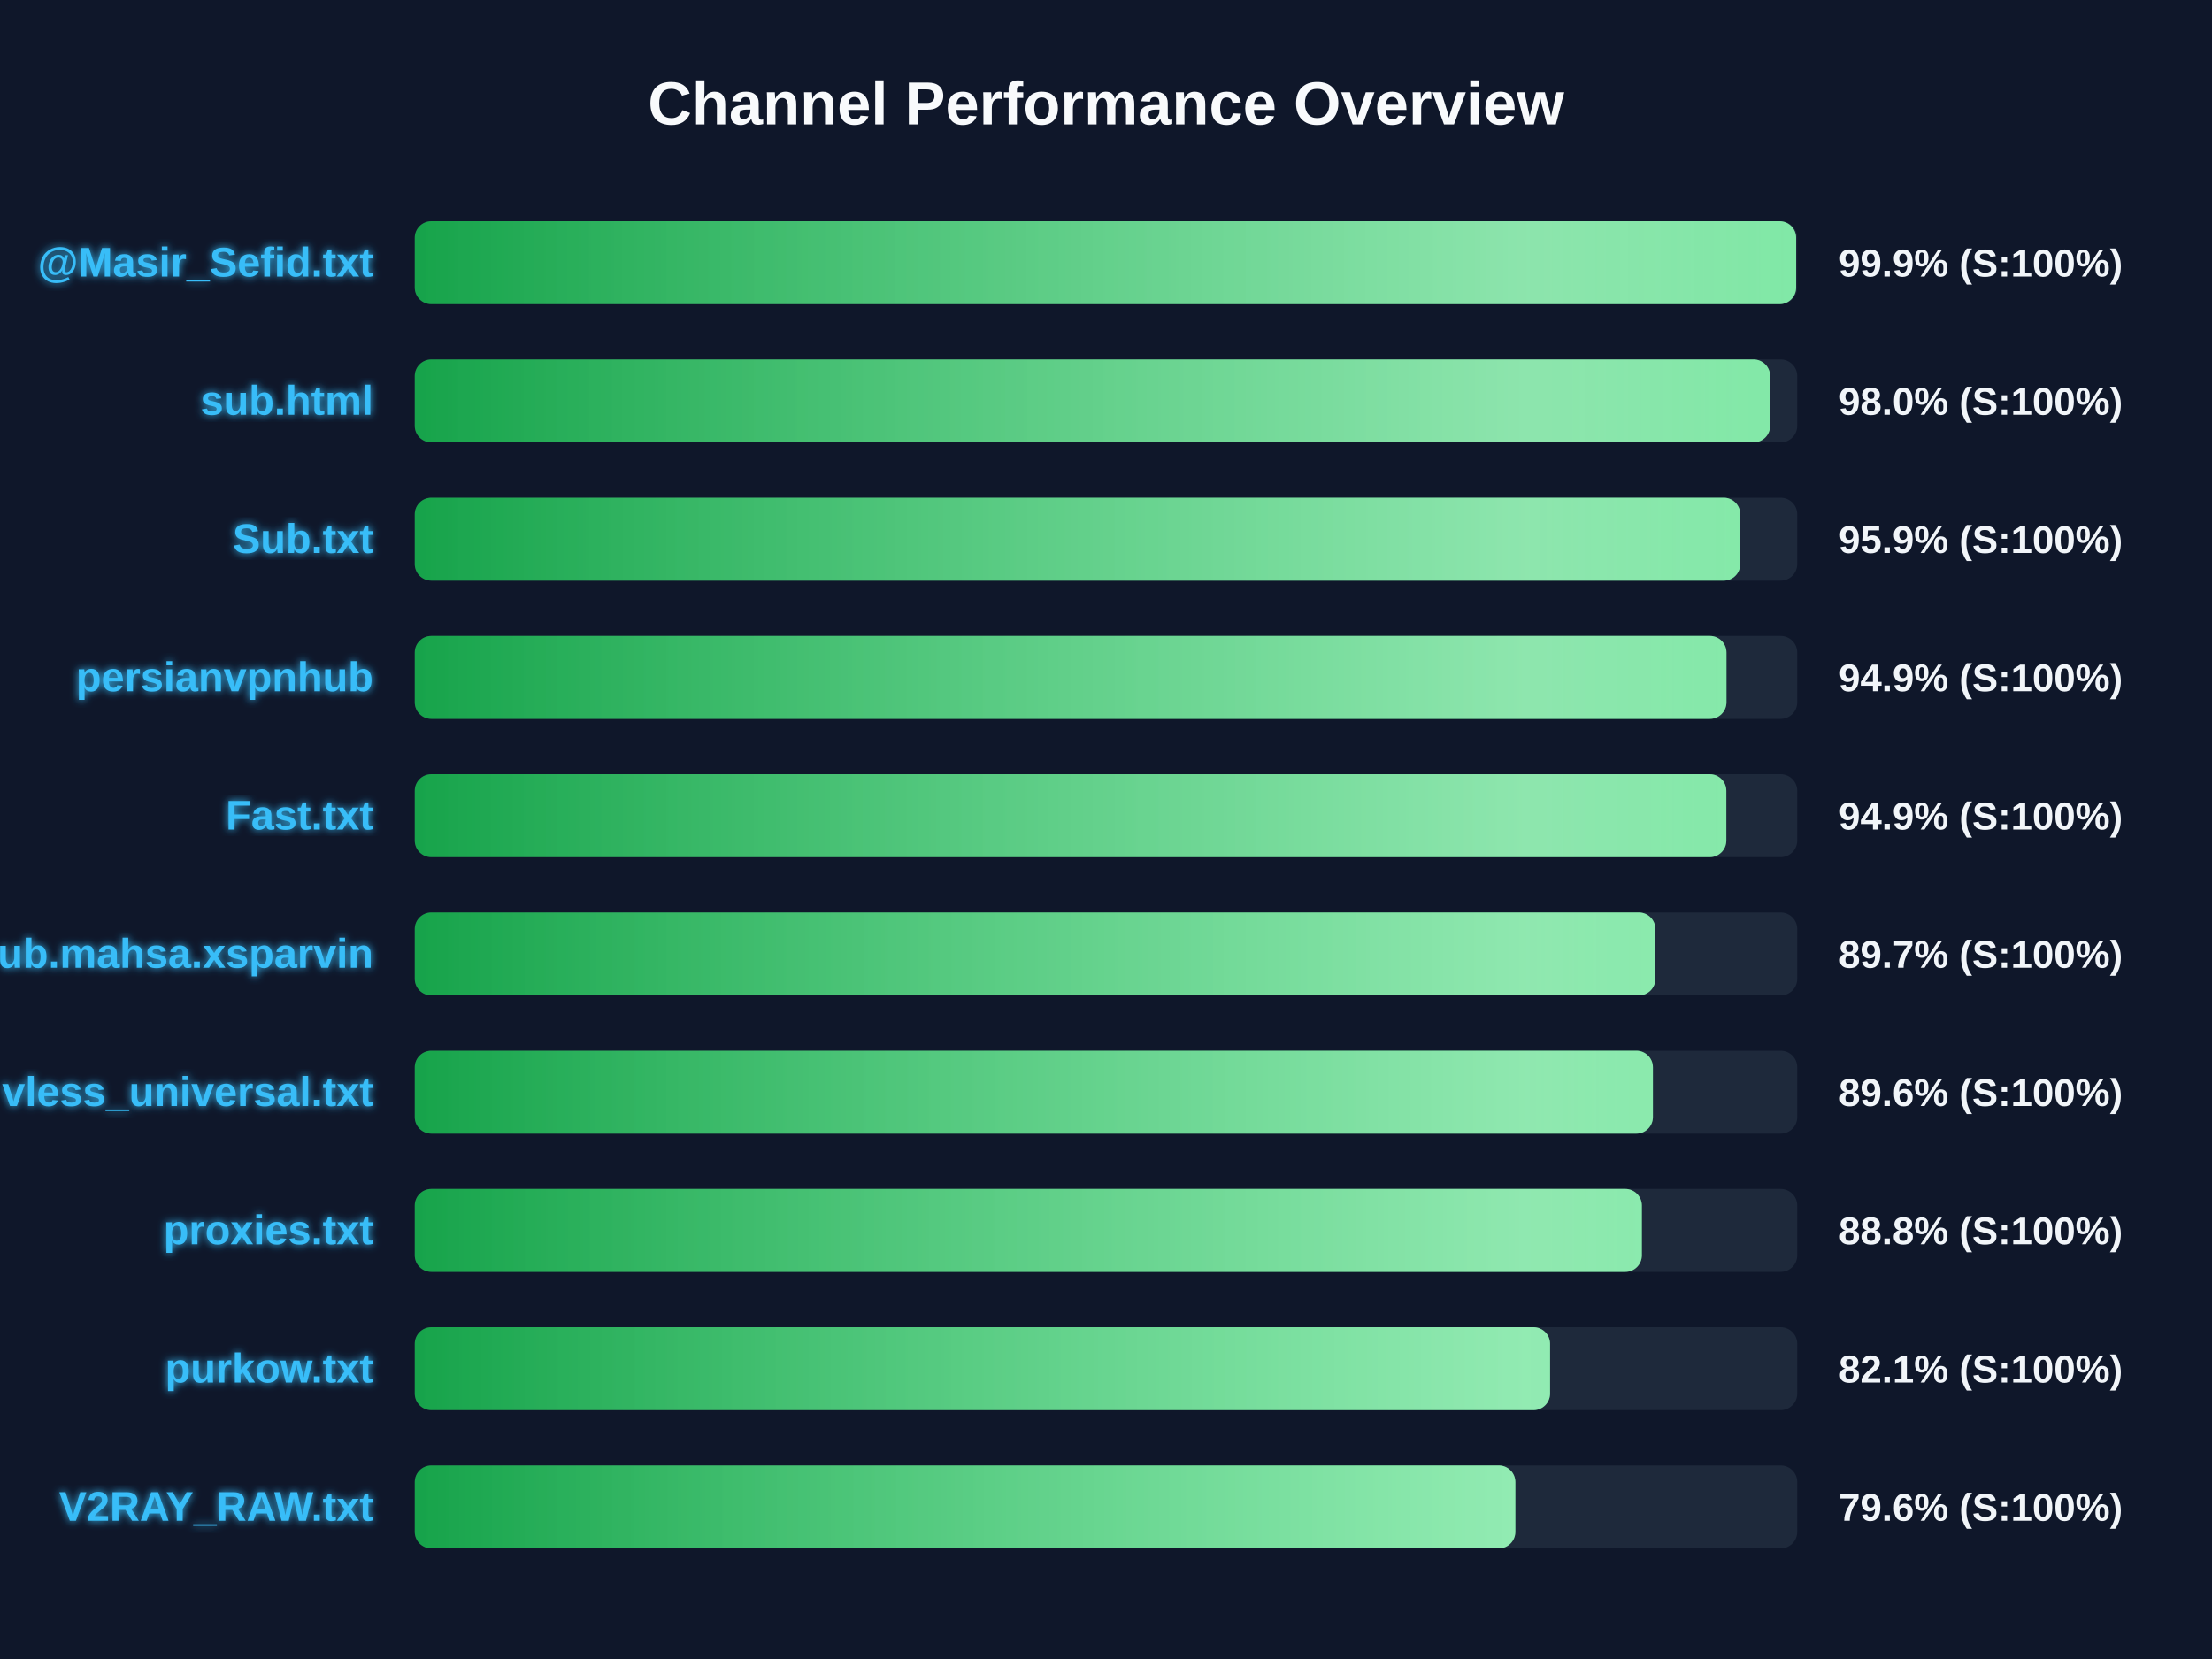
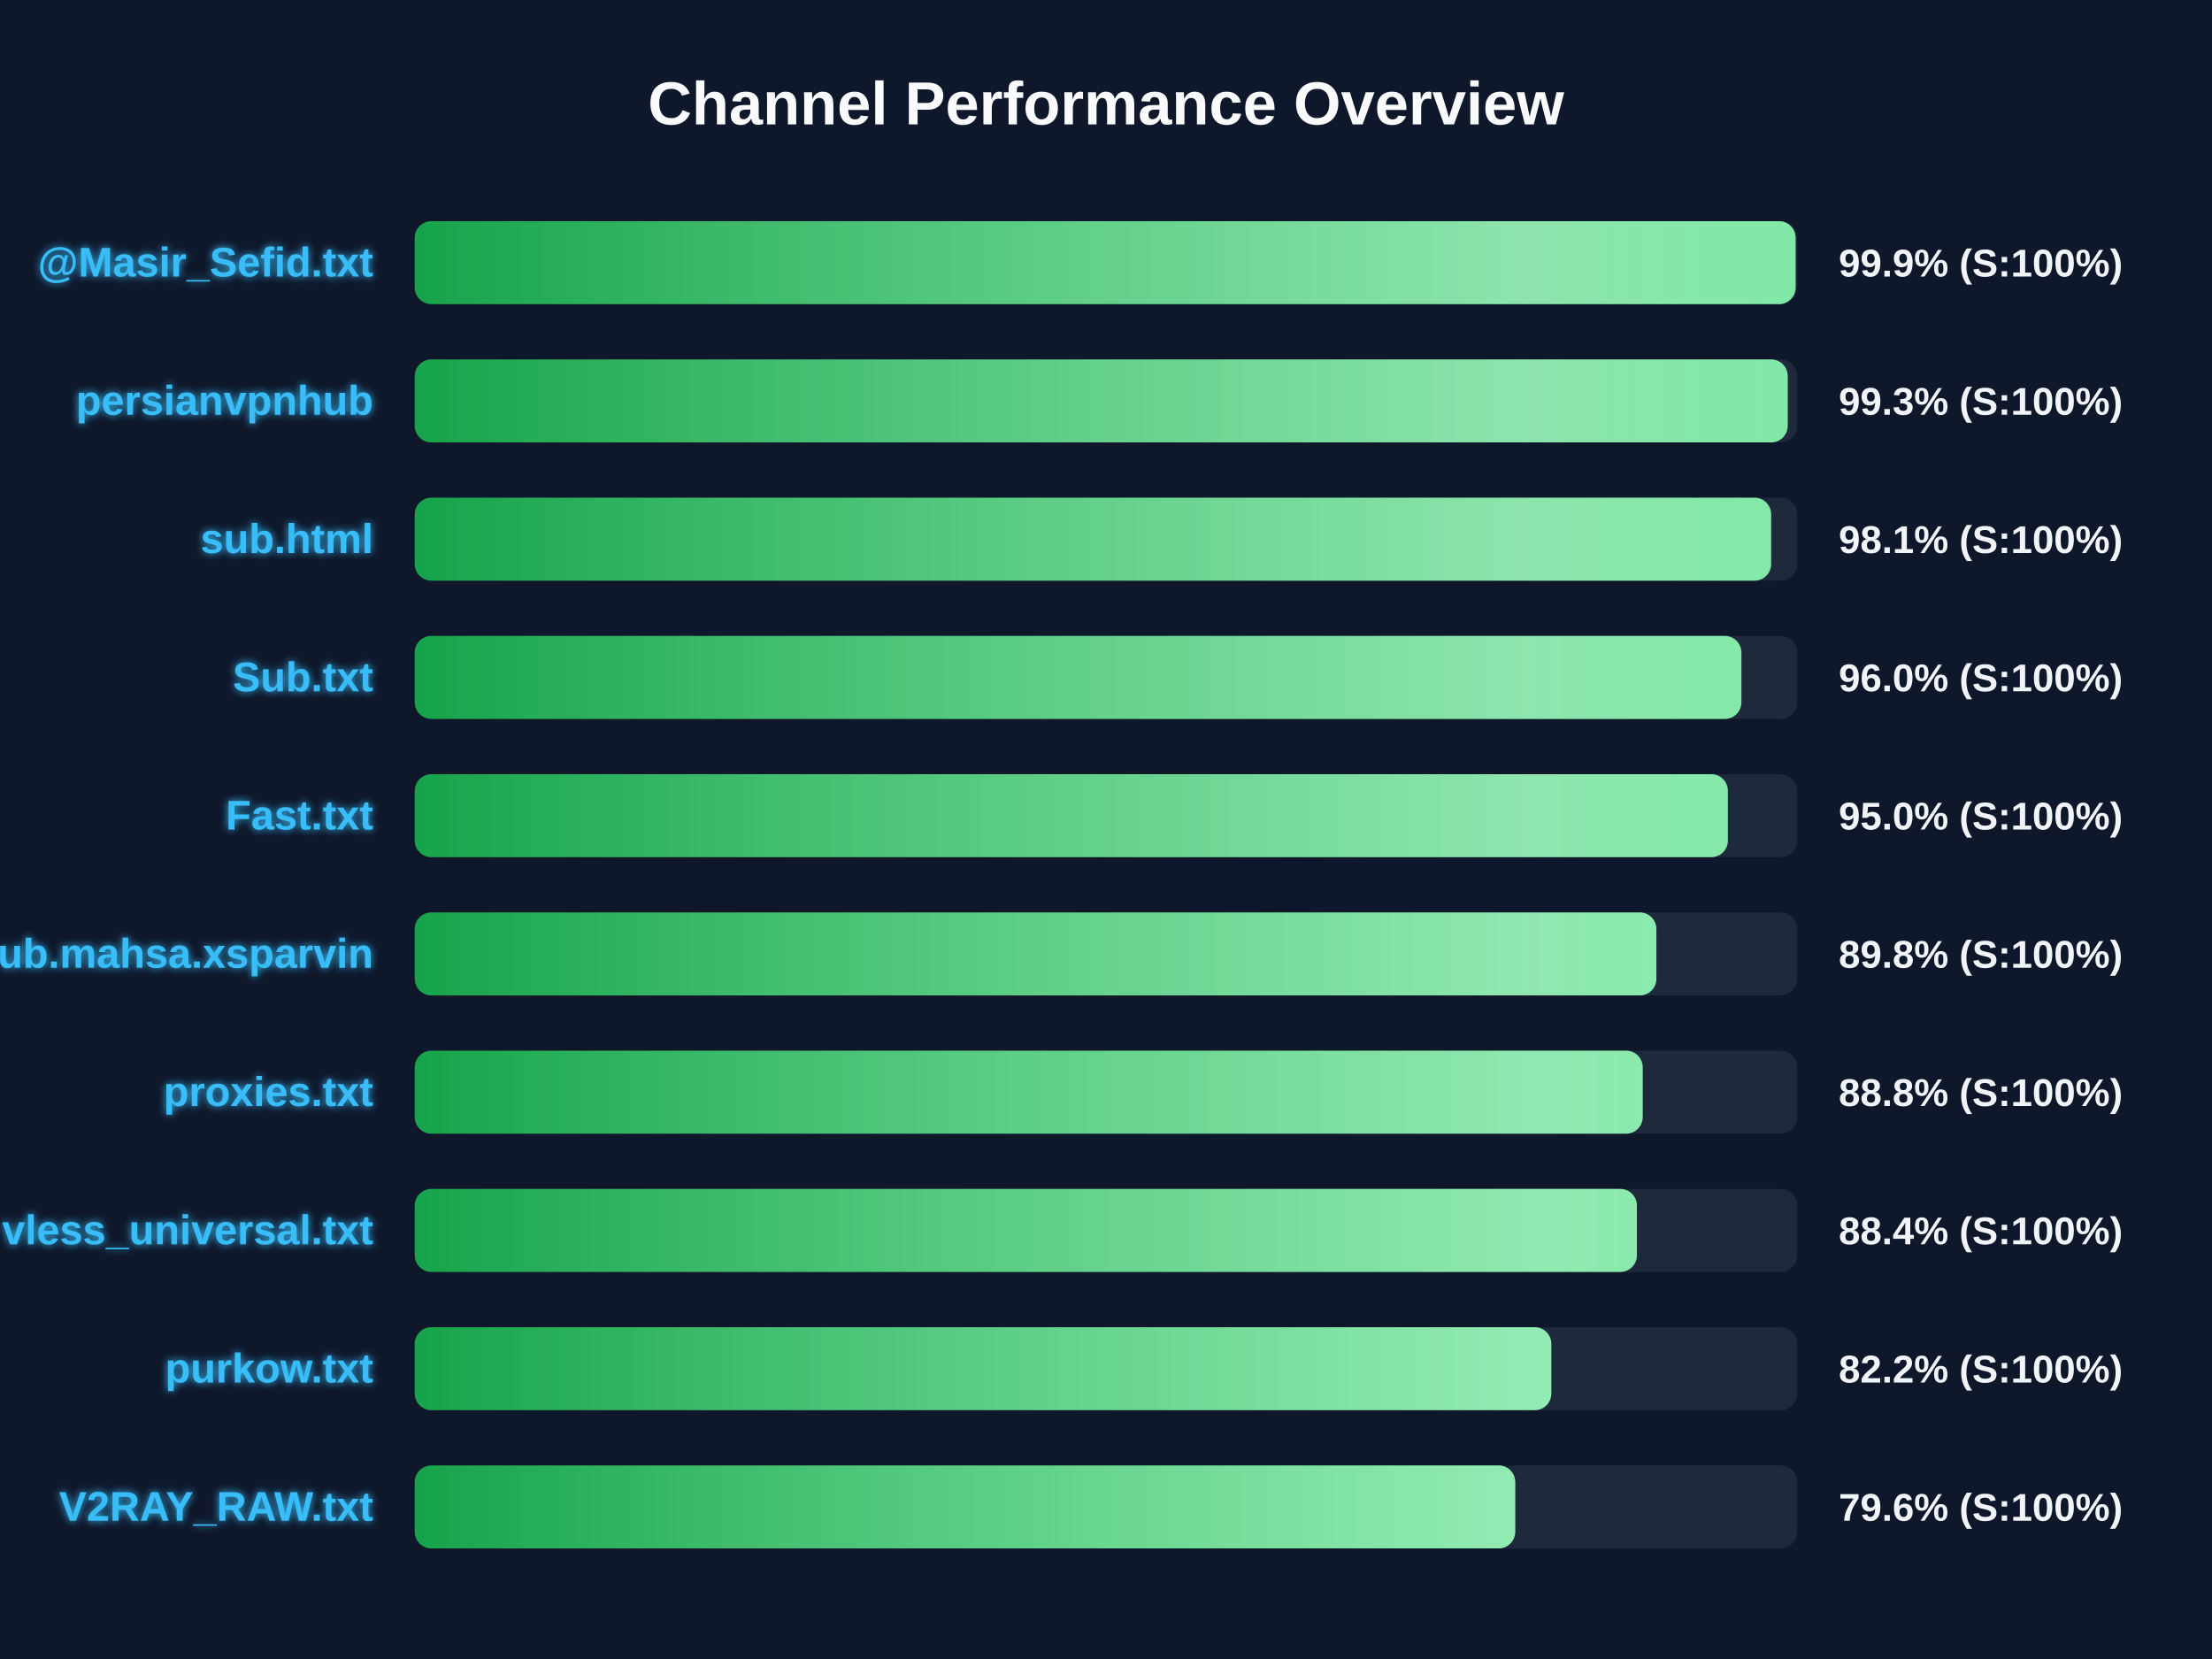
<svg xmlns="http://www.w3.org/2000/svg" width="800" height="600" version="1.1">
  <defs>
    <linearGradient id="grad-green" x1="0%" y1="0%" x2="100%" y2="0%">
      <stop offset="0%" stop-color="#16a34a" />
      <stop offset="100%" stop-color="#4ade80" />
    </linearGradient>
    <linearGradient id="grad-yellow" x1="0%" y1="0%" x2="100%" y2="0%">
      <stop offset="0%" stop-color="#ca8a04" />
      <stop offset="100%" stop-color="#fde047" />
    </linearGradient>
    <linearGradient id="grad-red" x1="0%" y1="0%" x2="100%" y2="0%">
      <stop offset="0%" stop-color="#dc2626" />
      <stop offset="100%" stop-color="#f87171" />
    </linearGradient>
    <linearGradient id="shimmer" x1="0%" y1="0%" x2="100%" y2="0%">
      <stop offset="0%" stop-color="rgba(255,255,255,0)" />
      <stop offset="50%" stop-color="rgba(255,255,255,0.4)" />
      <stop offset="100%" stop-color="rgba(255,255,255,0)" />
    </linearGradient>
    <filter id="glow" x="-20%" y="-20%" width="140%" height="140%">
      <feGaussianBlur stdDeviation="1.5" result="blur" />
      <feComposite in="SourceGraphic" in2="blur" operator="over" />
    </filter>
  </defs>
  <style>
        .bg-rect { fill: #0f172a; }
        .title { font: bold 22px 'Segoe UI', Arial, sans-serif; fill: #f8fafc; }
        .row { font: bold 15px 'Segoe UI', Arial, sans-serif; fill: #38bdf8; filter: url(#glow); }
        .score { font: bold 14px 'Segoe UI', Arial, sans-serif; fill: #f1f5f9; }
        @keyframes shimmer-anim {
            0% { transform: translateX(-100%); }
            100% { transform: translateX(200%); }
        }
        .shimmer-rect {
            animation: shimmer-anim 2.5s infinite linear;
        }
    </style>
  <rect width="100%" height="100%" class="bg-rect" />
  <text x="400" y="45" text-anchor="middle" class="title">Channel Performance Overview</text>
  <rect x="150" y="80" width="500" height="30" fill="#1e293b" rx="6" />
  <clipPath id="clip-0">
-     <rect x="150" y="80" width="499.6" height="30" rx="6" />
+     <rect x="150" y="80" width="499.4" height="30" rx="6" />
  </clipPath>
-   <rect x="150" y="80" width="499.6" height="30" fill="url(#grad-green)" rx="6" />
+   <rect x="150" y="80" width="499.4" height="30" fill="url(#grad-green)" rx="6" />
  <g clip-path="url(#clip-0)">
    <rect x="150" y="80" width="100%" height="30" fill="url(#shimmer)" class="shimmer-rect" />
  </g>
  <text x="135" y="100" text-anchor="end" class="row">@Masir_Sefid.txt</text>
  <text x="665" y="100" text-anchor="start" class="score">99.9% (S:100%)</text>
  <rect x="150" y="130" width="500" height="30" fill="#1e293b" rx="6" />
  <clipPath id="clip-1">
-     <rect x="150" y="130" width="490.2" height="30" rx="6" />
+     <rect x="150" y="130" width="496.55" height="30" rx="6" />
  </clipPath>
-   <rect x="150" y="130" width="490.2" height="30" fill="url(#grad-green)" rx="6" />
+   <rect x="150" y="130" width="496.55" height="30" fill="url(#grad-green)" rx="6" />
  <g clip-path="url(#clip-1)">
    <rect x="150" y="130" width="100%" height="30" fill="url(#shimmer)" class="shimmer-rect" />
  </g>
-   <text x="135" y="150" text-anchor="end" class="row">sub.html</text>
-   <text x="665" y="150" text-anchor="start" class="score">98.0% (S:100%)</text>
+   <text x="135" y="150" text-anchor="end" class="row">persianvpnhub</text>
+   <text x="665" y="150" text-anchor="start" class="score">99.3% (S:100%)</text>
  <rect x="150" y="180" width="500" height="30" fill="#1e293b" rx="6" />
  <clipPath id="clip-2">
-     <rect x="150" y="180" width="479.4" height="30" rx="6" />
+     <rect x="150" y="180" width="490.55" height="30" rx="6" />
  </clipPath>
-   <rect x="150" y="180" width="479.4" height="30" fill="url(#grad-green)" rx="6" />
+   <rect x="150" y="180" width="490.55" height="30" fill="url(#grad-green)" rx="6" />
  <g clip-path="url(#clip-2)">
    <rect x="150" y="180" width="100%" height="30" fill="url(#shimmer)" class="shimmer-rect" />
  </g>
-   <text x="135" y="200" text-anchor="end" class="row">Sub.txt</text>
-   <text x="665" y="200" text-anchor="start" class="score">95.9% (S:100%)</text>
+   <text x="135" y="200" text-anchor="end" class="row">sub.html</text>
+   <text x="665" y="200" text-anchor="start" class="score">98.1% (S:100%)</text>
  <rect x="150" y="230" width="500" height="30" fill="#1e293b" rx="6" />
  <clipPath id="clip-3">
-     <rect x="150" y="230" width="474.4" height="30" rx="6" />
+     <rect x="150" y="230" width="479.8" height="30" rx="6" />
  </clipPath>
-   <rect x="150" y="230" width="474.4" height="30" fill="url(#grad-green)" rx="6" />
+   <rect x="150" y="230" width="479.8" height="30" fill="url(#grad-green)" rx="6" />
  <g clip-path="url(#clip-3)">
    <rect x="150" y="230" width="100%" height="30" fill="url(#shimmer)" class="shimmer-rect" />
  </g>
-   <text x="135" y="250" text-anchor="end" class="row">persianvpnhub</text>
-   <text x="665" y="250" text-anchor="start" class="score">94.9% (S:100%)</text>
+   <text x="135" y="250" text-anchor="end" class="row">Sub.txt</text>
+   <text x="665" y="250" text-anchor="start" class="score">96.0% (S:100%)</text>
  <rect x="150" y="280" width="500" height="30" fill="#1e293b" rx="6" />
  <clipPath id="clip-4">
-     <rect x="150" y="280" width="474.35" height="30" rx="6" />
+     <rect x="150" y="280" width="474.9" height="30" rx="6" />
  </clipPath>
-   <rect x="150" y="280" width="474.35" height="30" fill="url(#grad-green)" rx="6" />
+   <rect x="150" y="280" width="474.9" height="30" fill="url(#grad-green)" rx="6" />
  <g clip-path="url(#clip-4)">
    <rect x="150" y="280" width="100%" height="30" fill="url(#shimmer)" class="shimmer-rect" />
  </g>
  <text x="135" y="300" text-anchor="end" class="row">Fast.txt</text>
-   <text x="665" y="300" text-anchor="start" class="score">94.9% (S:100%)</text>
+   <text x="665" y="300" text-anchor="start" class="score">95.0% (S:100%)</text>
  <rect x="150" y="330" width="500" height="30" fill="#1e293b" rx="6" />
  <clipPath id="clip-5">
-     <rect x="150" y="330" width="448.7" height="30" rx="6" />
+     <rect x="150" y="330" width="449.05" height="30" rx="6" />
  </clipPath>
-   <rect x="150" y="330" width="448.7" height="30" fill="url(#grad-green)" rx="6" />
+   <rect x="150" y="330" width="449.05" height="30" fill="url(#grad-green)" rx="6" />
  <g clip-path="url(#clip-5)">
    <rect x="150" y="330" width="100%" height="30" fill="url(#shimmer)" class="shimmer-rect" />
  </g>
  <text x="135" y="350" text-anchor="end" class="row">Sub.mahsa.xsparvin</text>
-   <text x="665" y="350" text-anchor="start" class="score">89.7% (S:100%)</text>
+   <text x="665" y="350" text-anchor="start" class="score">89.8% (S:100%)</text>
  <rect x="150" y="380" width="500" height="30" fill="#1e293b" rx="6" />
  <clipPath id="clip-6">
-     <rect x="150" y="380" width="447.8" height="30" rx="6" />
+     <rect x="150" y="380" width="444.1" height="30" rx="6" />
  </clipPath>
-   <rect x="150" y="380" width="447.8" height="30" fill="url(#grad-green)" rx="6" />
+   <rect x="150" y="380" width="444.1" height="30" fill="url(#grad-green)" rx="6" />
  <g clip-path="url(#clip-6)">
    <rect x="150" y="380" width="100%" height="30" fill="url(#shimmer)" class="shimmer-rect" />
  </g>
-   <text x="135" y="400" text-anchor="end" class="row">vless_universal.txt</text>
-   <text x="665" y="400" text-anchor="start" class="score">89.6% (S:100%)</text>
+   <text x="135" y="400" text-anchor="end" class="row">proxies.txt</text>
+   <text x="665" y="400" text-anchor="start" class="score">88.8% (S:100%)</text>
  <rect x="150" y="430" width="500" height="30" fill="#1e293b" rx="6" />
  <clipPath id="clip-7">
-     <rect x="150" y="430" width="443.8" height="30" rx="6" />
+     <rect x="150" y="430" width="442.0" height="30" rx="6" />
  </clipPath>
-   <rect x="150" y="430" width="443.8" height="30" fill="url(#grad-green)" rx="6" />
+   <rect x="150" y="430" width="442.0" height="30" fill="url(#grad-green)" rx="6" />
  <g clip-path="url(#clip-7)">
    <rect x="150" y="430" width="100%" height="30" fill="url(#shimmer)" class="shimmer-rect" />
  </g>
-   <text x="135" y="450" text-anchor="end" class="row">proxies.txt</text>
-   <text x="665" y="450" text-anchor="start" class="score">88.8% (S:100%)</text>
+   <text x="135" y="450" text-anchor="end" class="row">vless_universal.txt</text>
+   <text x="665" y="450" text-anchor="start" class="score">88.4% (S:100%)</text>
  <rect x="150" y="480" width="500" height="30" fill="#1e293b" rx="6" />
  <clipPath id="clip-8">
-     <rect x="150" y="480" width="410.6" height="30" rx="6" />
+     <rect x="150" y="480" width="411.05" height="30" rx="6" />
  </clipPath>
-   <rect x="150" y="480" width="410.6" height="30" fill="url(#grad-green)" rx="6" />
+   <rect x="150" y="480" width="411.05" height="30" fill="url(#grad-green)" rx="6" />
  <g clip-path="url(#clip-8)">
    <rect x="150" y="480" width="100%" height="30" fill="url(#shimmer)" class="shimmer-rect" />
  </g>
  <text x="135" y="500" text-anchor="end" class="row">purkow.txt</text>
-   <text x="665" y="500" text-anchor="start" class="score">82.1% (S:100%)</text>
+   <text x="665" y="500" text-anchor="start" class="score">82.2% (S:100%)</text>
  <rect x="150" y="530" width="500" height="30" fill="#1e293b" rx="6" />
  <clipPath id="clip-9">
-     <rect x="150" y="530" width="398.05" height="30" rx="6" />
+     <rect x="150" y="530" width="398.0" height="30" rx="6" />
  </clipPath>
-   <rect x="150" y="530" width="398.05" height="30" fill="url(#grad-green)" rx="6" />
+   <rect x="150" y="530" width="398.0" height="30" fill="url(#grad-green)" rx="6" />
  <g clip-path="url(#clip-9)">
    <rect x="150" y="530" width="100%" height="30" fill="url(#shimmer)" class="shimmer-rect" />
  </g>
  <text x="135" y="550" text-anchor="end" class="row">V2RAY_RAW.txt</text>
  <text x="665" y="550" text-anchor="start" class="score">79.6% (S:100%)</text>
</svg>
